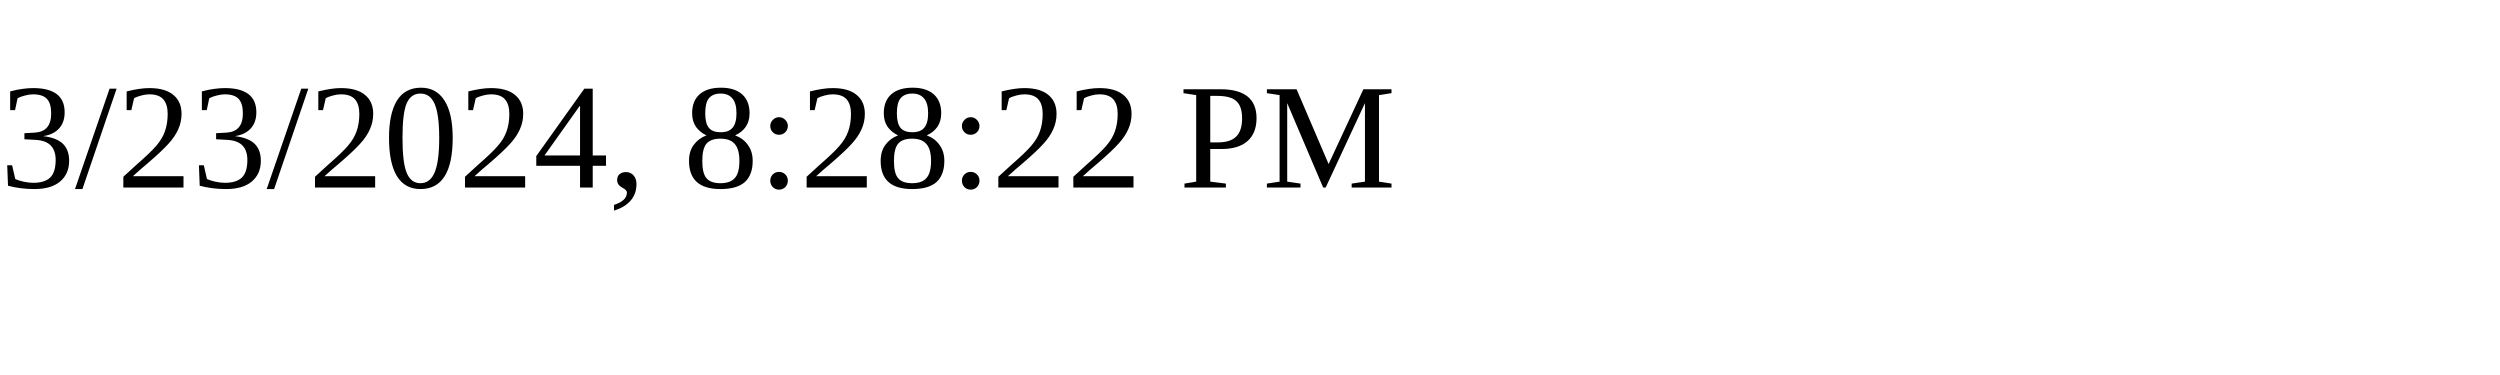
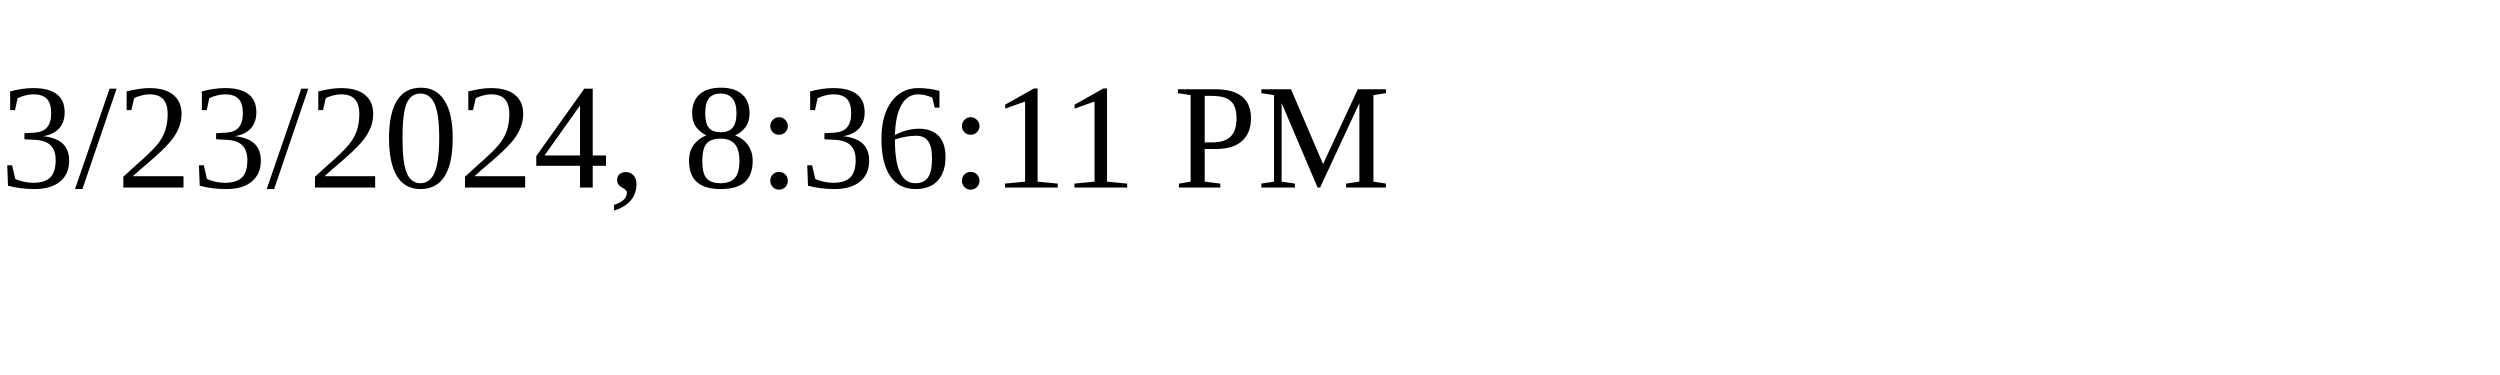
<svg xmlns="http://www.w3.org/2000/svg" height="30" width="200">
-   <text x="0" y="15">3/23/2024, 8:28:22 PM</text>
+   <text x="0" y="15">3/23/2024, 8:36:11 PM</text>
</svg>
